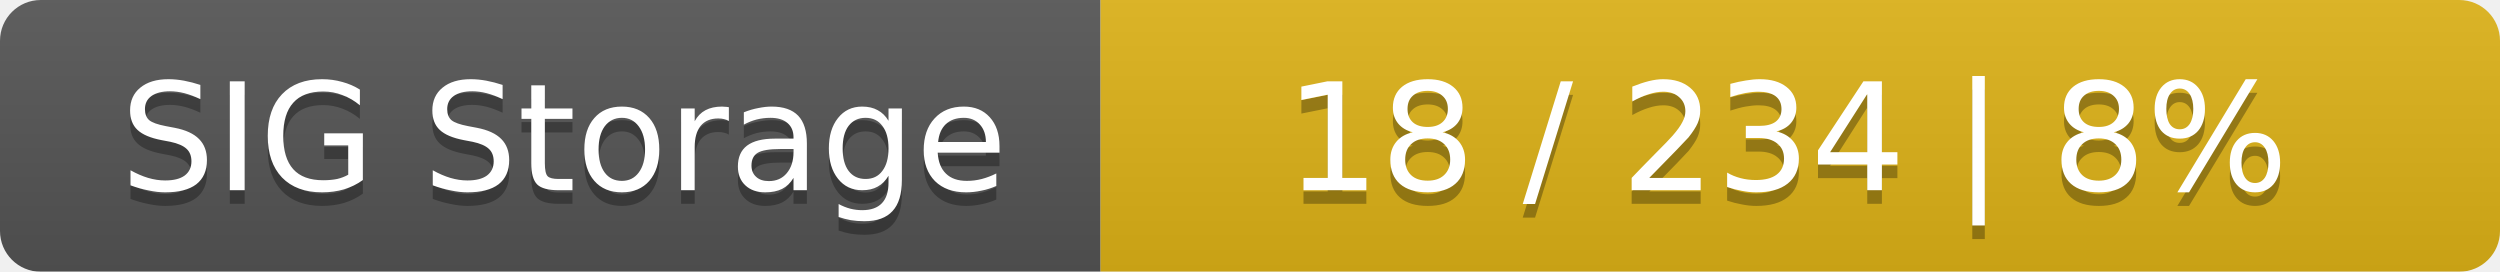
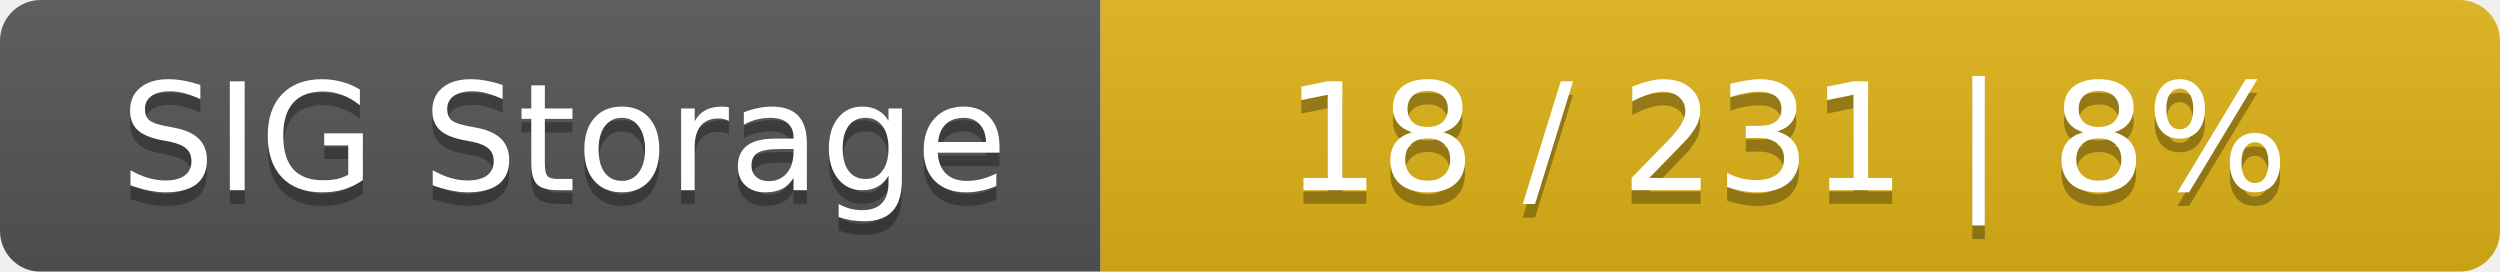
<svg xmlns="http://www.w3.org/2000/svg" width="184" height="20">
  <linearGradient id="smooth" x2="0" y2="100%">
    <stop offset="0" stop-color="#bbb" stop-opacity=".1" />
    <stop offset="1" stop-opacity=".1" />
  </linearGradient>
  <mask id="round">
    <rect width="184" height="20" rx="3" fill="#fff" />
  </mask>
  <g mask="url(#round)">
    <rect width="81" height="20" fill="#555" />
    <rect x="81" width="103" height="20" fill="#dfb317" />
    <rect width="184" height="20" fill="url(#smooth)" />
  </g>
  <g fill="#fff" text-anchor="middle" font-family="DejaVu Sans,Verdana,Geneva,sans-serif" font-size="11">
    <text x="41.5" y="15" fill="#010101" fill-opacity=".3">SIG Storage</text>
    <text x="41.5" y="14">SIG Storage</text>
-     <text x="131.5" y="15" fill="#010101" fill-opacity=".3">18 / 234    |    8%</text>
-     <text x="131.5" y="14">18 / 234    |    8%</text>
+     <text x="131.5" y="15" fill="#010101" fill-opacity=".3">18 / 231    |    8%</text>
+     <text x="131.5" y="14">18 / 231    |    8%</text>
  </g>
</svg>
